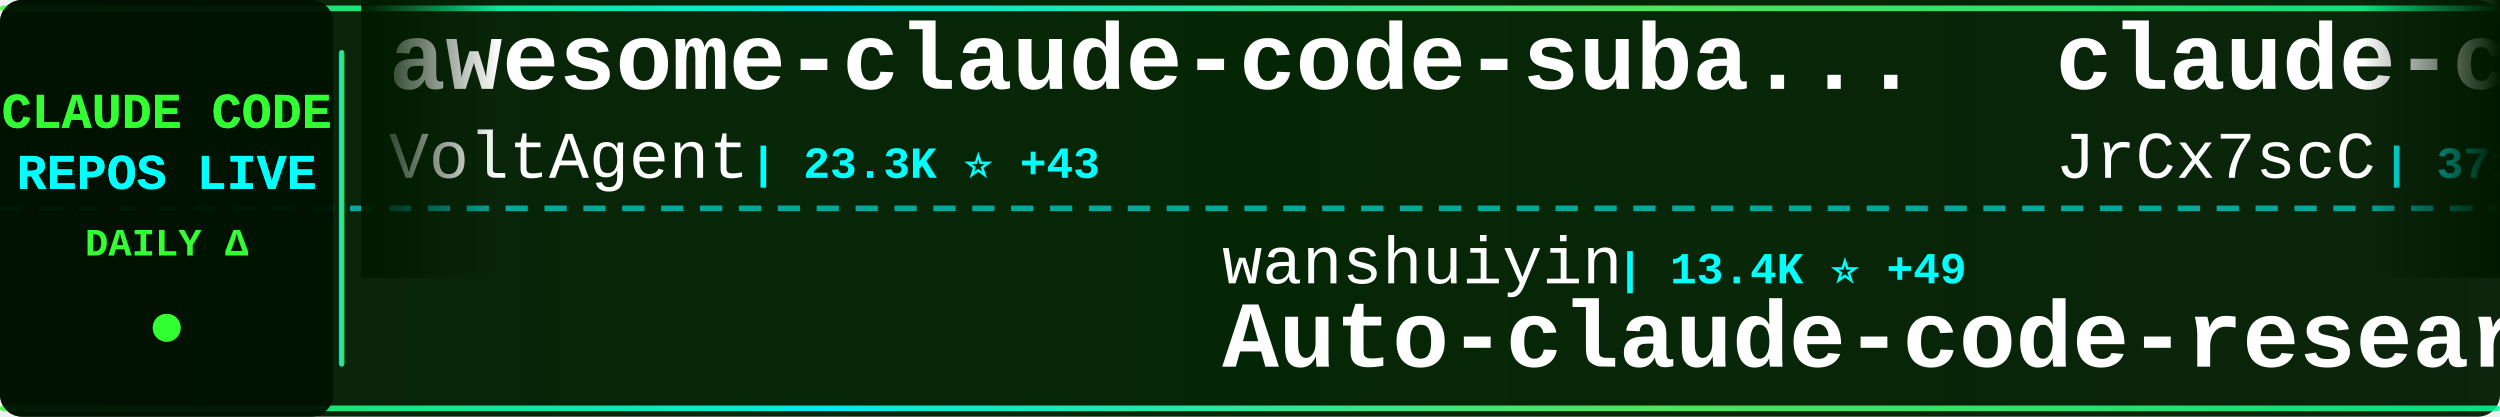
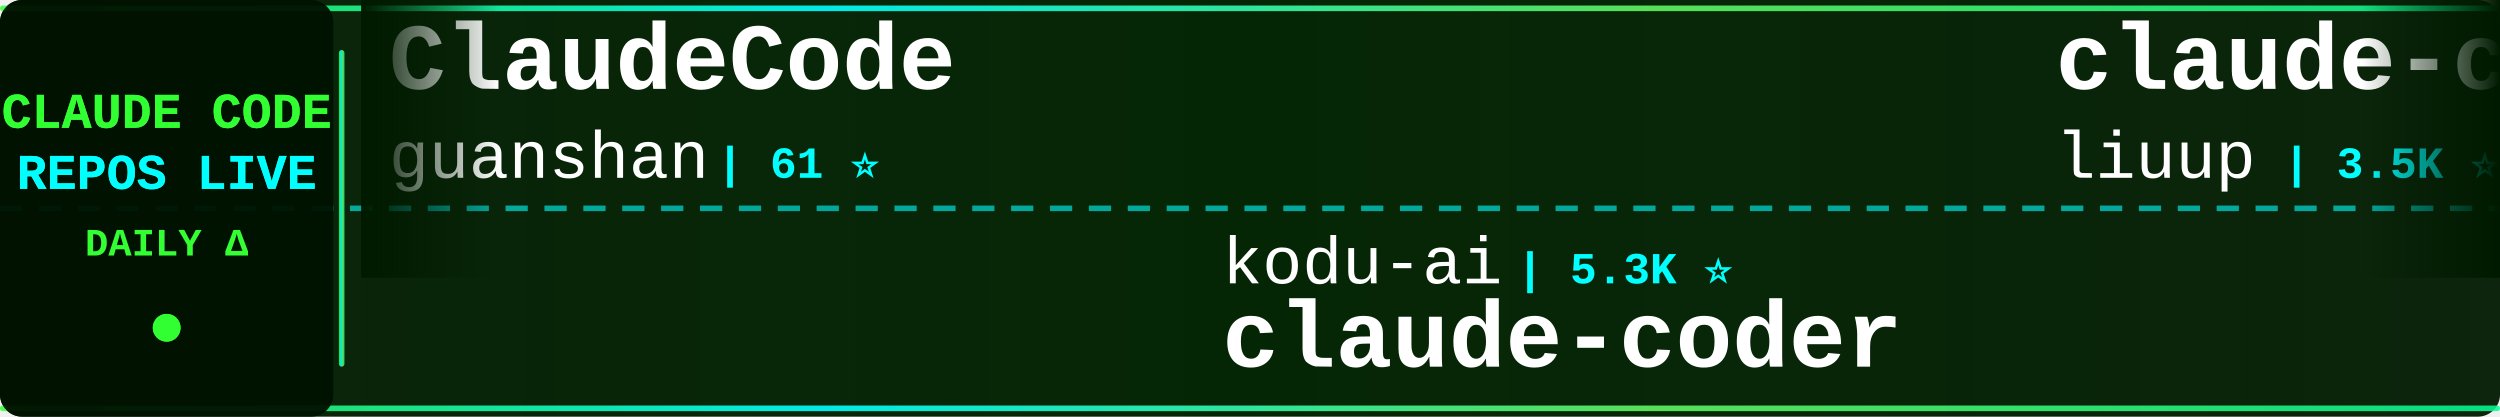
<svg xmlns="http://www.w3.org/2000/svg" width="900" height="150">
  <defs>
    <linearGradient id="tickerBg" x1="0%" y1="0%" x2="100%" y2="0%">
      <stop offset="0%" style="stop-color:#001a00;stop-opacity:0.95" />
      <stop offset="50%" style="stop-color:#002200;stop-opacity:0.98" />
      <stop offset="100%" style="stop-color:#001a00;stop-opacity:0.95" />
    </linearGradient>
    <linearGradient id="borderGrad" x1="0%" y1="0%" x2="100%" y2="0%">
      <stop offset="0%" style="stop-color:#33ff33;stop-opacity:0.85">
        <animate attributeName="stop-opacity" values="0.85;1;0.85" dur="2s" repeatCount="indefinite" />
      </stop>
      <stop offset="33%" style="stop-color:#00ffff;stop-opacity:0.9">
        <animate attributeName="stop-opacity" values="0.9;1;0.9" dur="2.2s" repeatCount="indefinite" />
      </stop>
      <stop offset="66%" style="stop-color:#66ff66;stop-opacity:0.85">
        <animate attributeName="stop-opacity" values="0.85;1;0.85" dur="1.8s" repeatCount="indefinite" />
      </stop>
      <stop offset="100%" style="stop-color:#00ff99;stop-opacity:0.85">
        <animate attributeName="stop-opacity" values="0.85;1;0.85" dur="2s" repeatCount="indefinite" />
      </stop>
    </linearGradient>
    <filter id="textGlow">
      <feGaussianBlur stdDeviation="0.1" result="coloredBlur" />
      <feMerge>
        <feMergeNode in="coloredBlur" />
        <feMergeNode in="SourceGraphic" />
      </feMerge>
    </filter>
    <filter id="metricGlow">
      <feGaussianBlur stdDeviation="0.2" result="coloredBlur" />
      <feMerge>
        <feMergeNode in="coloredBlur" />
        <feMergeNode in="SourceGraphic" />
      </feMerge>
    </filter>
    <linearGradient id="leftFade" x1="0%" y1="0%" x2="100%" y2="0%">
      <stop offset="0%" style="stop-color:#001a00;stop-opacity:1" />
      <stop offset="100%" style="stop-color:#001a00;stop-opacity:0" />
    </linearGradient>
    <linearGradient id="rightFade" x1="0%" y1="0%" x2="100%" y2="0%">
      <stop offset="0%" style="stop-color:#001a00;stop-opacity:0" />
      <stop offset="100%" style="stop-color:#001a00;stop-opacity:1" />
    </linearGradient>
  </defs>
  <rect width="900" height="150" fill="url(#tickerBg)" rx="8" />
  <rect x="0" y="2" width="900" height="2" fill="url(#borderGrad)" rx="1" />
  <rect x="0" y="146" width="900" height="2" fill="url(#borderGrad)" rx="1" />
  <line x1="0" y1="75" x2="900" y2="75" stroke="#00ffff" stroke-width="2" stroke-dasharray="8 6" opacity="0.6" />
  <rect x="0" y="0" width="120" height="150" fill="#001100" opacity="0.95" rx="8" />
  <text x="60" y="46" font-family="'Courier New', monospace" font-size="18" font-weight="bold" fill="#33ff33" text-anchor="middle" filter="url(#textGlow)">
    CLAUDE CODE
  </text>
  <text x="60" y="68" font-family="'Courier New', monospace" font-size="18" font-weight="bold" fill="#00ffff" text-anchor="middle" filter="url(#textGlow)">
    REPOS LIVE
  </text>
  <text x="60" y="92" font-family="'Courier New', monospace" font-size="14" font-weight="bold" fill="#33ff33" text-anchor="middle">
    DAILY Δ
  </text>
  <circle cx="60" cy="118" r="5" fill="#33ff33" filter="url(#metricGlow)">
    <animate attributeName="r" values="4;6;4" dur="1.5s" repeatCount="indefinite" />
    <animate attributeName="opacity" values="0.6;1;0.6" dur="1.5s" repeatCount="indefinite" />
  </circle>
  <rect x="122" y="18" width="2" height="114" fill="url(#borderGrad)" rx="1" />
  <clipPath id="tickerClip">
    <rect x="130" y="0" width="770" height="150" />
  </clipPath>
  <g clip-path="url(#tickerClip)">
    <g id="tickerItems">
      <animateTransform attributeName="transform" attributeType="XML" type="translate" from="0 0" to="-3000 0" dur="54s" repeatCount="indefinite" />
      <g transform="translate(0, 0)">
-         <text x="140" y="32" font-family="'Courier New', monospace" font-size="34" font-weight="bold" fill="#ffffff">awesome-claude-code-suba...</text>
-         <text x="140" y="64" font-family="'Courier New', monospace" font-size="24" font-weight="normal" fill="#ffffff" opacity="1.0">VoltAgent</text>
-         <text x="270" y="64" font-family="'Courier New', monospace" font-size="16" font-weight="bold" fill="#00ffff"> | 23.3K ⭐ +43</text>
+         <text x="140" y="32" font-family="'Courier New', monospace" font-size="34" font-weight="bold" fill="#ffffff">ClaudeCode</text>
+         <text x="140" y="64" font-family="'Courier New', monospace" font-size="24" font-weight="normal" fill="#ffffff" opacity="1.0">guanshan</text>
+         <text x="258" y="64" font-family="'Courier New', monospace" font-size="16" font-weight="bold" fill="#00ffff"> | 61 ⭐</text>
      </g>
      <g transform="translate(300, 0)">
+         <text x="140" y="102" font-family="'Courier New', monospace" font-size="24" font-weight="normal" fill="#ffffff" opacity="1.0">kodu-ai</text>
+         <text x="246" y="102" font-family="'Courier New', monospace" font-size="16" font-weight="bold" fill="#00ffff"> | 5.3K ⭐</text>
+         <text x="140" y="132" font-family="'Courier New', monospace" font-size="34" font-weight="bold" fill="#ffffff">claude-coder</text>
+       </g>
+       <g transform="translate(600, 0)">
+         <text x="140" y="32" font-family="'Courier New', monospace" font-size="34" font-weight="bold" fill="#ffffff">claude-code-analysis</text>
+         <text x="140" y="64" font-family="'Courier New', monospace" font-size="24" font-weight="normal" fill="#ffffff" opacity="1.0">liuup</text>
+         <text x="222" y="64" font-family="'Courier New', monospace" font-size="16" font-weight="bold" fill="#00ffff"> | 3.5K ⭐ +13</text>
+       </g>
+       <g transform="translate(900, 0)">
+         <text x="140" y="102" font-family="'Courier New', monospace" font-size="24" font-weight="normal" fill="#ffffff" opacity="1.0">huangserva</text>
+         <text x="282" y="102" font-family="'Courier New', monospace" font-size="16" font-weight="bold" fill="#00ffff"> | 618 ⭐</text>
+         <text x="140" y="132" font-family="'Courier New', monospace" font-size="34" font-weight="bold" fill="#ffffff">claude-code-cli</text>
+       </g>
+       <g transform="translate(1200, 0)">
+         <text x="140" y="32" font-family="'Courier New', monospace" font-size="34" font-weight="bold" fill="#ffffff">claude_code_src</text>
+         <text x="140" y="64" font-family="'Courier New', monospace" font-size="24" font-weight="normal" fill="#ffffff" opacity="1.0">ponponon</text>
+         <text x="258" y="64" font-family="'Courier New', monospace" font-size="16" font-weight="bold" fill="#00ffff"> | 2.3K ⭐ +1</text>
+       </g>
+       <g transform="translate(1500, 0)">
        <text x="140" y="102" font-family="'Courier New', monospace" font-size="24" font-weight="normal" fill="#ffffff" opacity="1.0">wanshuiyin</text>
-         <text x="282" y="102" font-family="'Courier New', monospace" font-size="16" font-weight="bold" fill="#00ffff"> | 13.4K ⭐ +49</text>
+         <text x="282" y="102" font-family="'Courier New', monospace" font-size="16" font-weight="bold" fill="#00ffff"> | 13.4K ⭐ +50</text>
        <text x="140" y="132" font-family="'Courier New', monospace" font-size="34" font-weight="bold" fill="#ffffff">Auto-claude-code-researc...</text>
      </g>
-       <g transform="translate(600, 0)">
-         <text x="140" y="32" font-family="'Courier New', monospace" font-size="34" font-weight="bold" fill="#ffffff">claude-code-source</text>
-         <text x="140" y="64" font-family="'Courier New', monospace" font-size="24" font-weight="normal" fill="#ffffff" opacity="1.0">JrCx7scC</text>
-         <text x="258" y="64" font-family="'Courier New', monospace" font-size="16" font-weight="bold" fill="#00ffff"> | 371 ⭐</text>
-       </g>
-       <g transform="translate(900, 0)">
-         <text x="140" y="102" font-family="'Courier New', monospace" font-size="24" font-weight="normal" fill="#ffffff" opacity="1.0">fazxes</text>
-         <text x="234" y="102" font-family="'Courier New', monospace" font-size="16" font-weight="bold" fill="#00ffff"> | 225 ⭐</text>
-         <text x="140" y="132" font-family="'Courier New', monospace" font-size="34" font-weight="bold" fill="#ffffff">Claude-code</text>
-       </g>
-       <g transform="translate(1200, 0)">
-         <text x="140" y="32" font-family="'Courier New', monospace" font-size="34" font-weight="bold" fill="#ffffff">claude-code-settings</text>
-         <text x="140" y="64" font-family="'Courier New', monospace" font-size="24" font-weight="normal" fill="#ffffff" opacity="1.0">feiskyer</text>
-         <text x="258" y="64" font-family="'Courier New', monospace" font-size="16" font-weight="bold" fill="#00ffff"> | 1.6K ⭐ +2</text>
-       </g>
-       <g transform="translate(1500, 0)">
-         <text x="140" y="102" font-family="'Courier New', monospace" font-size="24" font-weight="normal" fill="#ffffff" opacity="1.0">alejandrobalderas</text>
-         <text x="366" y="102" font-family="'Courier New', monospace" font-size="16" font-weight="bold" fill="#00ffff"> | 2.7K ⭐ +7</text>
-         <text x="140" y="132" font-family="'Courier New', monospace" font-size="34" font-weight="bold" fill="#ffffff">claude-code-from-source</text>
-       </g>
      <g transform="translate(1800, 0)">
-         <text x="140" y="32" font-family="'Courier New', monospace" font-size="34" font-weight="bold" fill="#ffffff">claude-code-showcase</text>
-         <text x="140" y="64" font-family="'Courier New', monospace" font-size="24" font-weight="normal" fill="#ffffff" opacity="1.0">ChrisWiles</text>
-         <text x="282" y="64" font-family="'Courier New', monospace" font-size="16" font-weight="bold" fill="#00ffff"> | 6.0K ⭐</text>
+         <text x="140" y="32" font-family="'Courier New', monospace" font-size="34" font-weight="bold" fill="#ffffff">claude-code-pm-course</text>
+         <text x="140" y="64" font-family="'Courier New', monospace" font-size="24" font-weight="normal" fill="#ffffff" opacity="1.0">carlvellotti</text>
+         <text x="306" y="64" font-family="'Courier New', monospace" font-size="16" font-weight="bold" fill="#00ffff"> | 2.1K ⭐</text>
      </g>
      <g transform="translate(2100, 0)">
-         <text x="140" y="102" font-family="'Courier New', monospace" font-size="24" font-weight="normal" fill="#ffffff" opacity="1.0">oboard</text>
-         <text x="234" y="102" font-family="'Courier New', monospace" font-size="16" font-weight="bold" fill="#00ffff"> | 3.3K ⭐ +4</text>
-         <text x="140" y="132" font-family="'Courier New', monospace" font-size="34" font-weight="bold" fill="#ffffff">claude-code-rev</text>
+         <text x="140" y="102" font-family="'Courier New', monospace" font-size="24" font-weight="normal" fill="#ffffff" opacity="1.0">alirezarezvani</text>
+         <text x="330" y="102" font-family="'Courier New', monospace" font-size="16" font-weight="bold" fill="#00ffff"> | 22.5K ⭐ +149</text>
+         <text x="140" y="132" font-family="'Courier New', monospace" font-size="34" font-weight="bold" fill="#ffffff">claude-skills</text>
      </g>
      <g transform="translate(2400, 0)">
-         <text x="140" y="32" font-family="'Courier New', monospace" font-size="34" font-weight="bold" fill="#ffffff">ECC</text>
-         <text x="140" y="64" font-family="'Courier New', monospace" font-size="24" font-weight="normal" fill="#ffffff" opacity="1.0">affaan-m</text>
-         <text x="258" y="64" font-family="'Courier New', monospace" font-size="16" font-weight="bold" fill="#00ffff"> | 229.2K ⭐ +337</text>
+         <text x="140" y="32" font-family="'Courier New', monospace" font-size="34" font-weight="bold" fill="#ffffff">claude-code-harness</text>
+         <text x="140" y="64" font-family="'Courier New', monospace" font-size="24" font-weight="normal" fill="#ffffff" opacity="1.0">Chachamaru127</text>
+         <text x="318" y="64" font-family="'Courier New', monospace" font-size="16" font-weight="bold" fill="#00ffff"> | 3.0K ⭐ +6</text>
      </g>
      <g transform="translate(2700, 0)">
-         <text x="140" y="102" font-family="'Courier New', monospace" font-size="24" font-weight="normal" fill="#ffffff" opacity="1.0">ponponon</text>
-         <text x="258" y="102" font-family="'Courier New', monospace" font-size="16" font-weight="bold" fill="#00ffff"> | 2.3K ⭐ +1</text>
-         <text x="140" y="132" font-family="'Courier New', monospace" font-size="34" font-weight="bold" fill="#ffffff">claude_code_src</text>
+         <text x="140" y="102" font-family="'Courier New', monospace" font-size="24" font-weight="normal" fill="#ffffff" opacity="1.0">musistudio</text>
+         <text x="282" y="102" font-family="'Courier New', monospace" font-size="16" font-weight="bold" fill="#00ffff"> | 35.8K ⭐ +17</text>
+         <text x="140" y="132" font-family="'Courier New', monospace" font-size="34" font-weight="bold" fill="#ffffff">claude-code-router</text>
      </g>
      <g transform="translate(3000, 0)">
-         <text x="140" y="32" font-family="'Courier New', monospace" font-size="34" font-weight="bold" fill="#ffffff">awesome-claude-code-suba...</text>
-         <text x="140" y="64" font-family="'Courier New', monospace" font-size="24" font-weight="normal" fill="#ffffff" opacity="1.0">VoltAgent</text>
-         <text x="270" y="64" font-family="'Courier New', monospace" font-size="16" font-weight="bold" fill="#00ffff"> | 23.3K ⭐ +43</text>
+         <text x="140" y="32" font-family="'Courier New', monospace" font-size="34" font-weight="bold" fill="#ffffff">ClaudeCode</text>
+         <text x="140" y="64" font-family="'Courier New', monospace" font-size="24" font-weight="normal" fill="#ffffff" opacity="1.0">guanshan</text>
+         <text x="258" y="64" font-family="'Courier New', monospace" font-size="16" font-weight="bold" fill="#00ffff"> | 61 ⭐</text>
      </g>
      <g transform="translate(3300, 0)">
-         <text x="140" y="102" font-family="'Courier New', monospace" font-size="24" font-weight="normal" fill="#ffffff" opacity="1.0">wanshuiyin</text>
-         <text x="282" y="102" font-family="'Courier New', monospace" font-size="16" font-weight="bold" fill="#00ffff"> | 13.4K ⭐ +49</text>
-         <text x="140" y="132" font-family="'Courier New', monospace" font-size="34" font-weight="bold" fill="#ffffff">Auto-claude-code-researc...</text>
+         <text x="140" y="102" font-family="'Courier New', monospace" font-size="24" font-weight="normal" fill="#ffffff" opacity="1.0">kodu-ai</text>
+         <text x="246" y="102" font-family="'Courier New', monospace" font-size="16" font-weight="bold" fill="#00ffff"> | 5.3K ⭐</text>
+         <text x="140" y="132" font-family="'Courier New', monospace" font-size="34" font-weight="bold" fill="#ffffff">claude-coder</text>
      </g>
      <g transform="translate(3600, 0)">
-         <text x="140" y="32" font-family="'Courier New', monospace" font-size="34" font-weight="bold" fill="#ffffff">claude-code-source</text>
-         <text x="140" y="64" font-family="'Courier New', monospace" font-size="24" font-weight="normal" fill="#ffffff" opacity="1.0">JrCx7scC</text>
-         <text x="258" y="64" font-family="'Courier New', monospace" font-size="16" font-weight="bold" fill="#00ffff"> | 371 ⭐</text>
+         <text x="140" y="32" font-family="'Courier New', monospace" font-size="34" font-weight="bold" fill="#ffffff">claude-code-analysis</text>
+         <text x="140" y="64" font-family="'Courier New', monospace" font-size="24" font-weight="normal" fill="#ffffff" opacity="1.0">liuup</text>
+         <text x="222" y="64" font-family="'Courier New', monospace" font-size="16" font-weight="bold" fill="#00ffff"> | 3.5K ⭐ +13</text>
      </g>
      <g transform="translate(3900, 0)">
-         <text x="140" y="102" font-family="'Courier New', monospace" font-size="24" font-weight="normal" fill="#ffffff" opacity="1.0">fazxes</text>
-         <text x="234" y="102" font-family="'Courier New', monospace" font-size="16" font-weight="bold" fill="#00ffff"> | 225 ⭐</text>
-         <text x="140" y="132" font-family="'Courier New', monospace" font-size="34" font-weight="bold" fill="#ffffff">Claude-code</text>
+         <text x="140" y="102" font-family="'Courier New', monospace" font-size="24" font-weight="normal" fill="#ffffff" opacity="1.0">huangserva</text>
+         <text x="282" y="102" font-family="'Courier New', monospace" font-size="16" font-weight="bold" fill="#00ffff"> | 618 ⭐</text>
+         <text x="140" y="132" font-family="'Courier New', monospace" font-size="34" font-weight="bold" fill="#ffffff">claude-code-cli</text>
      </g>
    </g>
  </g>
  <rect x="130" y="0" width="50" height="100" fill="url(#leftFade)" />
  <rect x="850" y="0" width="50" height="100" fill="url(#rightFade)" />
</svg>
